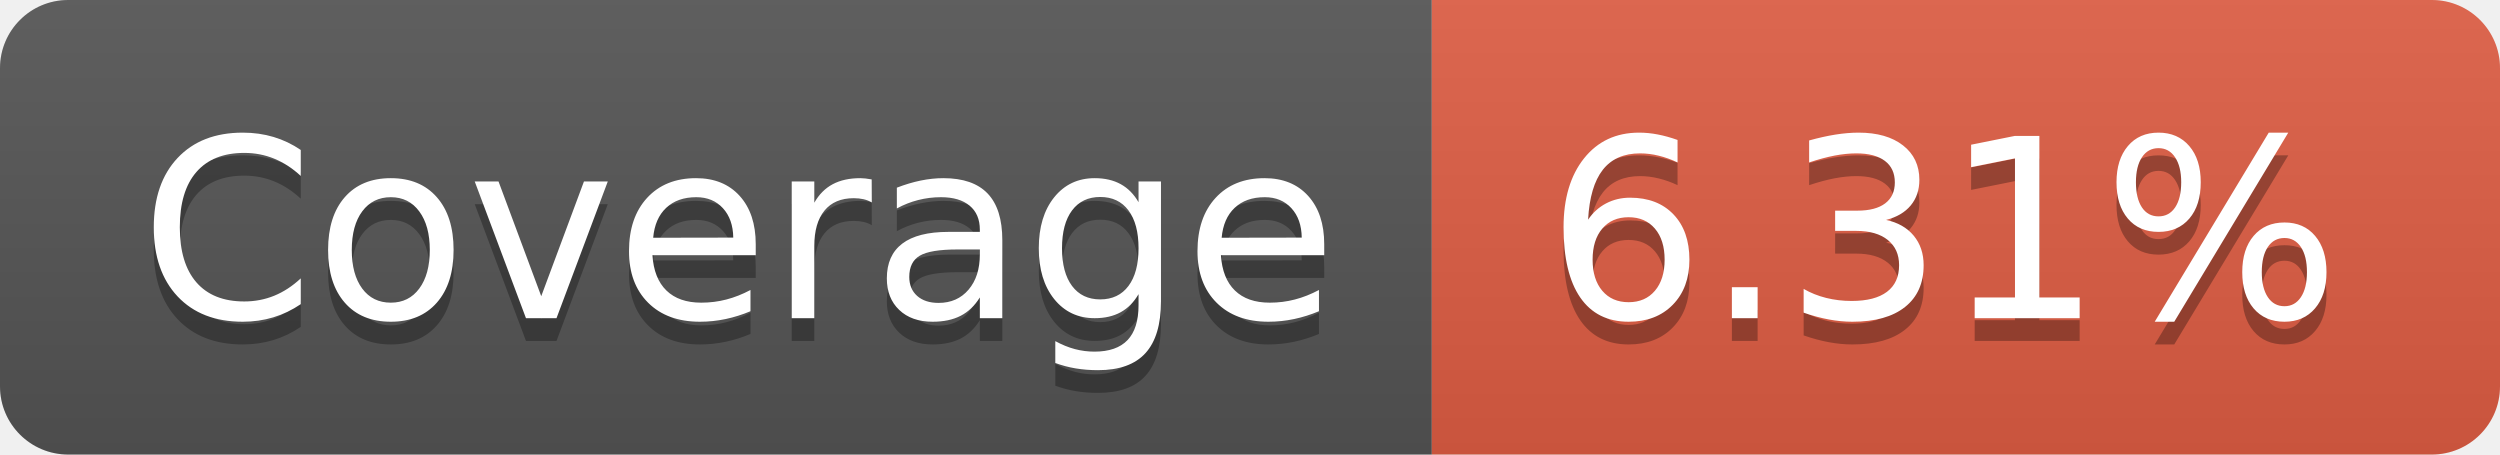
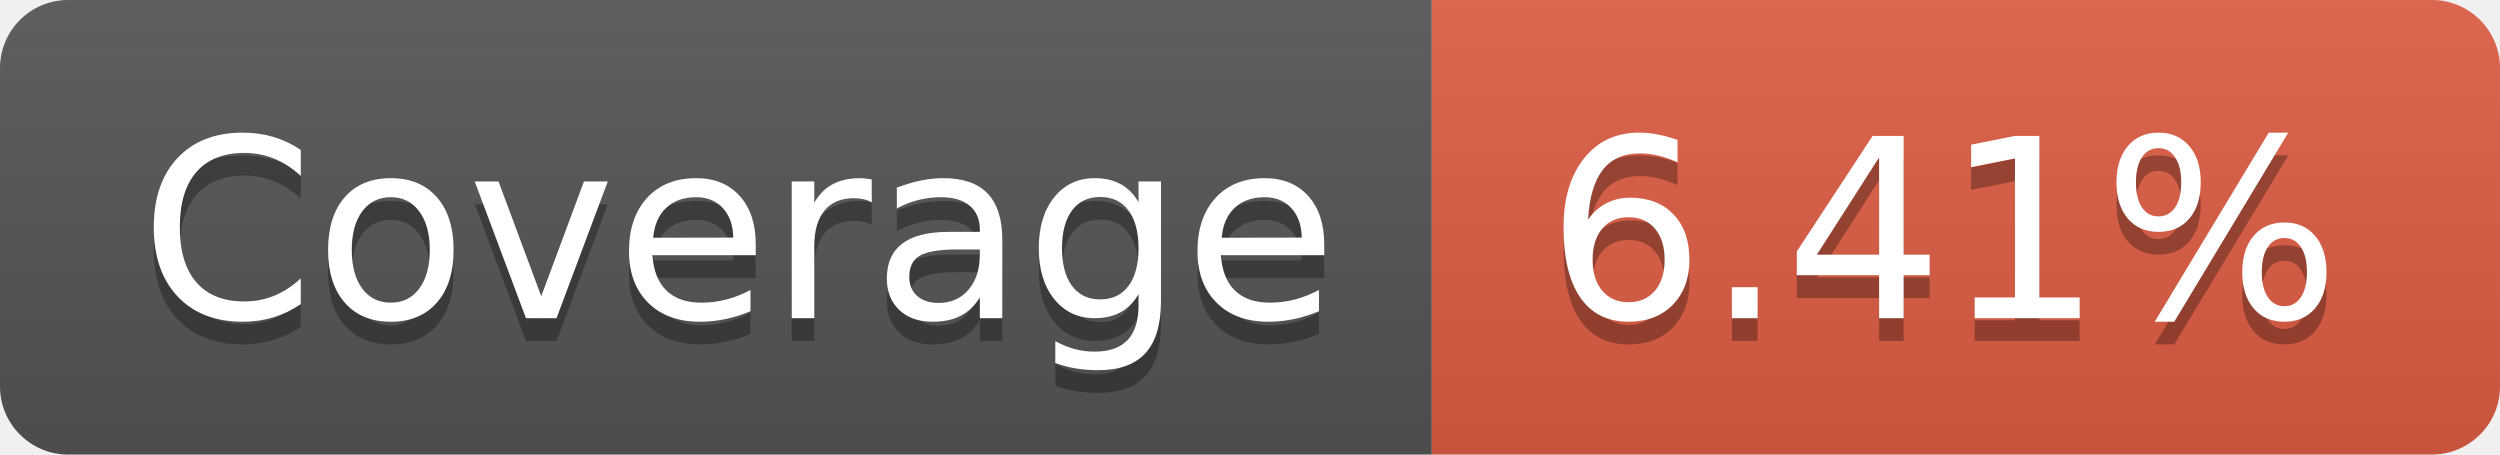
- <svg xmlns="http://www.w3.org/2000/svg" width="110" height="20" role="img" aria-label="Coverage: 6.31%">
+ <svg xmlns="http://www.w3.org/2000/svg" width="110" height="20" role="img" aria-label="Coverage: 6.41%">
  <linearGradient id="s" x2="0" y2="100%">
    <stop offset="0" stop-color="#bbb" stop-opacity=".1" />
    <stop offset="1" stop-opacity=".1" />
  </linearGradient>
  <clipPath id="r">
    <rect width="110" height="20" rx="3" fill="#fff" />
  </clipPath>
  <g clip-path="url(#r)">
    <rect width="63" height="20" fill="#555" />
    <rect x="63" width="47" height="20" fill="#e05d44" />
    <rect width="110" height="20" fill="url(#s)" />
  </g>
  <g fill="#fff" text-anchor="middle" font-family="Verdana,Geneva,DejaVu Sans,sans-serif" text-rendering="geometricPrecision" font-size="110">
    <text aria-hidden="true" x="325" y="150" fill="#010101" fill-opacity=".3" transform="scale(.1)" textLength="530">Coverage</text>
    <text x="325" y="140" transform="scale(.1)" fill="#fff" textLength="530">Coverage</text>
-     <text aria-hidden="true" x="855" y="150" fill="#010101" fill-opacity=".3" transform="scale(.1)" textLength="370">6.31%</text>
-     <text x="855" y="140" transform="scale(.1)" fill="#fff" textLength="370">6.31%</text>
+     <text aria-hidden="true" x="855" y="150" fill="#010101" fill-opacity=".3" transform="scale(.1)" textLength="370">6.41%</text>
+     <text x="855" y="140" transform="scale(.1)" fill="#fff" textLength="370">6.41%</text>
  </g>
</svg>
